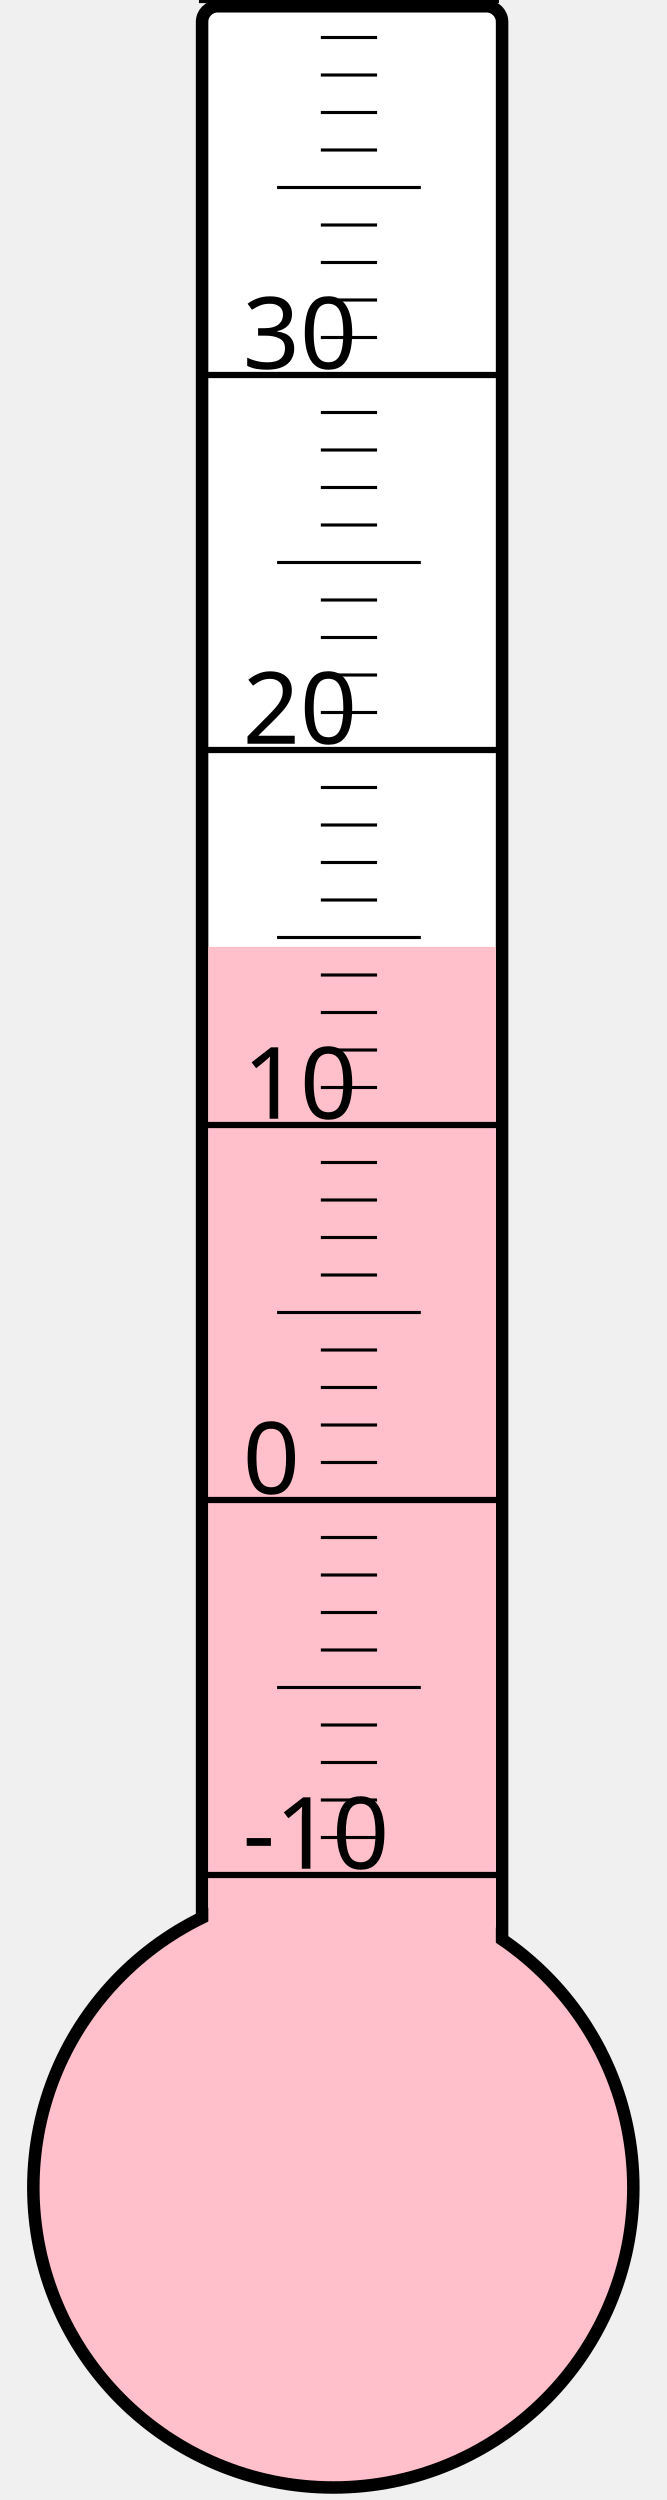
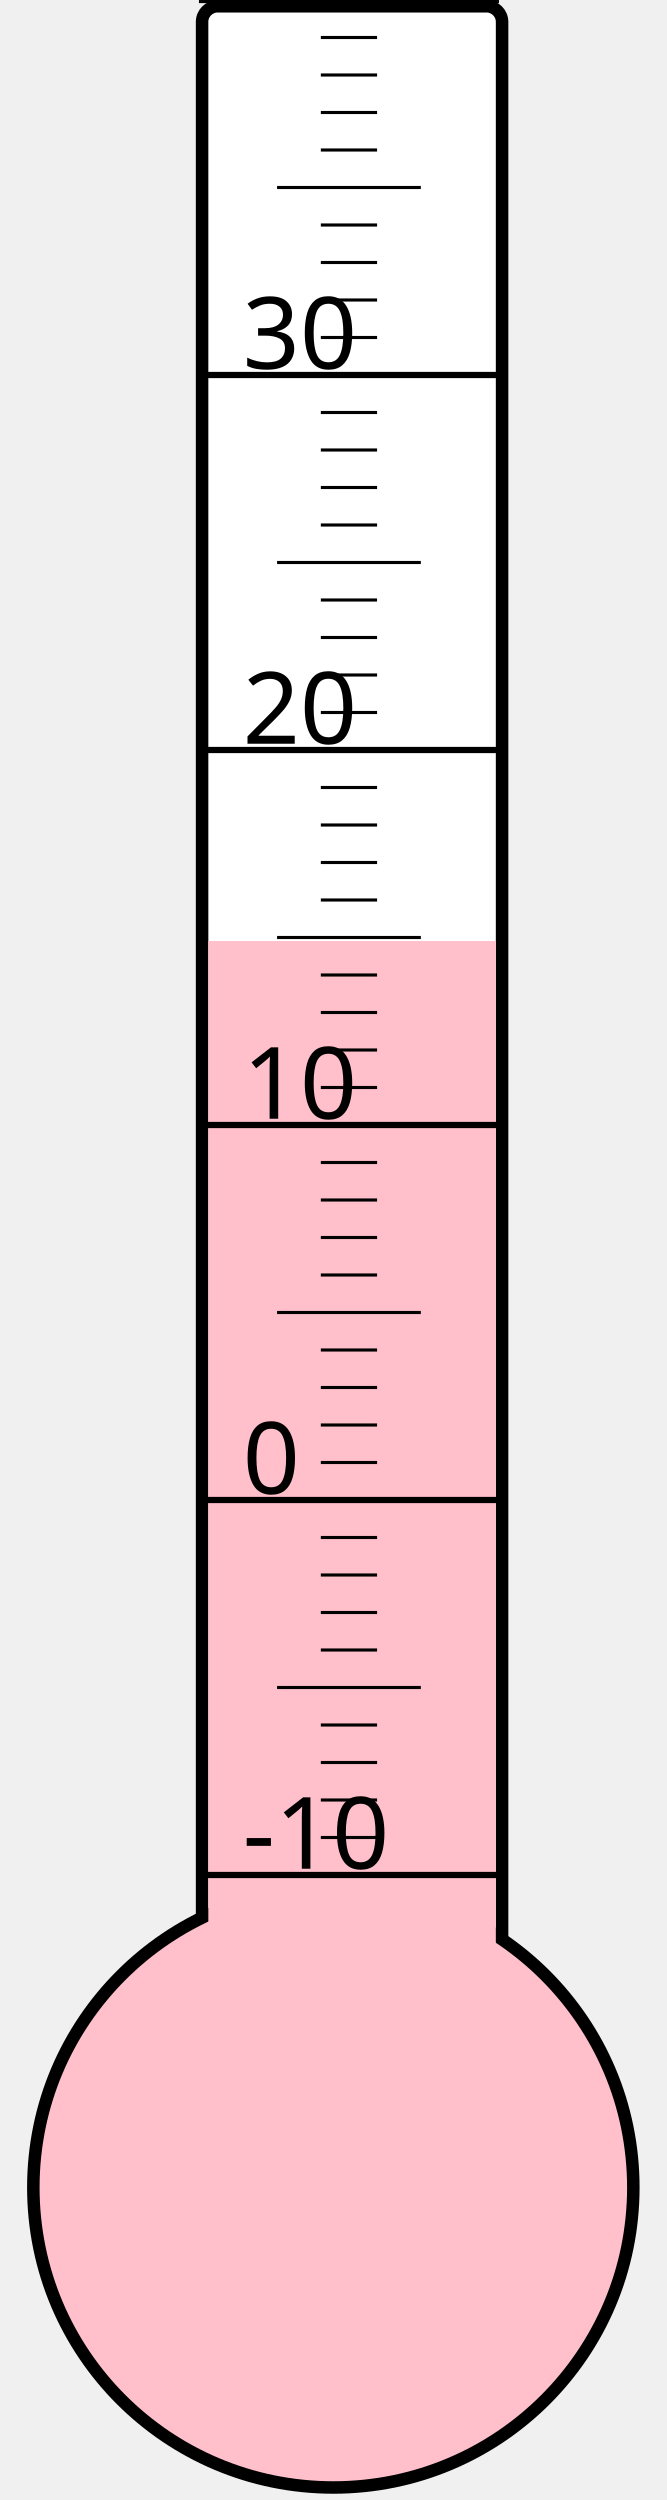
<svg xmlns="http://www.w3.org/2000/svg" width="40px" height="150px" viewBox="0 0 200 800">
  <rect width="200" height="800" x="0" y="0" style="fill: #ffffeb; fill-opacity: 0;" />
  <rect width="96" height="680" x="58" y="2" rx="5" ry="5" style="fill: white; fill-opacity: 1; stroke: black; stroke-width: 4;" />
  <circle cx="100" cy="700" r="96" style="fill: pink; stroke: black; stroke-width: 4;" />
-   <rect width="92" height="397.0" x="60" y="303.0" style="fill: pink; fill-opacity: 1; stroke-width: 0;" />
+   <rect width="92" height="398.875" x="60" y="301.125" style="fill: pink; fill-opacity: 1; stroke-width: 0;" />
  <text x="71" y="598" style="font-family: sans-serif; font-size: 24pt;">-10</text>
  <text x="71" y="478" style="font-family: sans-serif; font-size: 24pt;">0</text>
  <text x="71" y="358" style="font-family: sans-serif; font-size: 24pt;">10</text>
  <text x="71" y="238" style="font-family: sans-serif; font-size: 24pt;">20</text>
  <text x="71" y="118" style="font-family: sans-serif; font-size: 24pt;">30</text>
  <g style="stroke: black;">
    <line x1="57" y1="600" x2="153" y2="600" style="stroke-width: 2;" />
    <line x1="96" y1="588" x2="114" y2="588" style="stroke-width: 1;" />
    <line x1="96" y1="576" x2="114" y2="576" style="stroke-width: 1;" />
    <line x1="96" y1="564" x2="114" y2="564" style="stroke-width: 1;" />
    <line x1="96" y1="552" x2="114" y2="552" style="stroke-width: 1;" />
    <line x1="82" y1="540" x2="128" y2="540" style="stroke-width: 1;" />
    <line x1="96" y1="528" x2="114" y2="528" style="stroke-width: 1;" />
    <line x1="96" y1="516" x2="114" y2="516" style="stroke-width: 1;" />
    <line x1="96" y1="504" x2="114" y2="504" style="stroke-width: 1;" />
    <line x1="96" y1="492" x2="114" y2="492" style="stroke-width: 1;" />
    <line x1="57" y1="480" x2="153" y2="480" style="stroke-width: 2;" />
    <line x1="96" y1="468" x2="114" y2="468" style="stroke-width: 1;" />
    <line x1="96" y1="456" x2="114" y2="456" style="stroke-width: 1;" />
    <line x1="96" y1="444" x2="114" y2="444" style="stroke-width: 1;" />
    <line x1="96" y1="432" x2="114" y2="432" style="stroke-width: 1;" />
    <line x1="82" y1="420" x2="128" y2="420" style="stroke-width: 1;" />
    <line x1="96" y1="408" x2="114" y2="408" style="stroke-width: 1;" />
    <line x1="96" y1="396" x2="114" y2="396" style="stroke-width: 1;" />
    <line x1="96" y1="384" x2="114" y2="384" style="stroke-width: 1;" />
    <line x1="96" y1="372" x2="114" y2="372" style="stroke-width: 1;" />
    <line x1="57" y1="360" x2="153" y2="360" style="stroke-width: 2;" />
    <line x1="96" y1="348" x2="114" y2="348" style="stroke-width: 1;" />
    <line x1="96" y1="336" x2="114" y2="336" style="stroke-width: 1;" />
    <line x1="96" y1="324" x2="114" y2="324" style="stroke-width: 1;" />
    <line x1="96" y1="312" x2="114" y2="312" style="stroke-width: 1;" />
    <line x1="82" y1="300" x2="128" y2="300" style="stroke-width: 1;" />
    <line x1="96" y1="288" x2="114" y2="288" style="stroke-width: 1;" />
    <line x1="96" y1="276" x2="114" y2="276" style="stroke-width: 1;" />
    <line x1="96" y1="264" x2="114" y2="264" style="stroke-width: 1;" />
    <line x1="96" y1="252" x2="114" y2="252" style="stroke-width: 1;" />
    <line x1="57" y1="240" x2="153" y2="240" style="stroke-width: 2;" />
    <line x1="96" y1="228" x2="114" y2="228" style="stroke-width: 1;" />
    <line x1="96" y1="216" x2="114" y2="216" style="stroke-width: 1;" />
    <line x1="96" y1="204" x2="114" y2="204" style="stroke-width: 1;" />
    <line x1="96" y1="192" x2="114" y2="192" style="stroke-width: 1;" />
    <line x1="82" y1="180" x2="128" y2="180" style="stroke-width: 1;" />
    <line x1="96" y1="168" x2="114" y2="168" style="stroke-width: 1;" />
    <line x1="96" y1="156" x2="114" y2="156" style="stroke-width: 1;" />
    <line x1="96" y1="144" x2="114" y2="144" style="stroke-width: 1;" />
    <line x1="96" y1="132" x2="114" y2="132" style="stroke-width: 1;" />
    <line x1="57" y1="120" x2="153" y2="120" style="stroke-width: 2;" />
    <line x1="96" y1="108" x2="114" y2="108" style="stroke-width: 1;" />
    <line x1="96" y1="96" x2="114" y2="96" style="stroke-width: 1;" />
    <line x1="96" y1="84" x2="114" y2="84" style="stroke-width: 1;" />
    <line x1="96" y1="72" x2="114" y2="72" style="stroke-width: 1;" />
    <line x1="82" y1="60" x2="128" y2="60" style="stroke-width: 1;" />
    <line x1="96" y1="48" x2="114" y2="48" style="stroke-width: 1;" />
    <line x1="96" y1="36" x2="114" y2="36" style="stroke-width: 1;" />
    <line x1="96" y1="24" x2="114" y2="24" style="stroke-width: 1;" />
    <line x1="96" y1="12" x2="114" y2="12" style="stroke-width: 1;" />
    <line x1="57" y1="0" x2="153" y2="0" style="stroke-width: 2;" />
  </g>
</svg>
